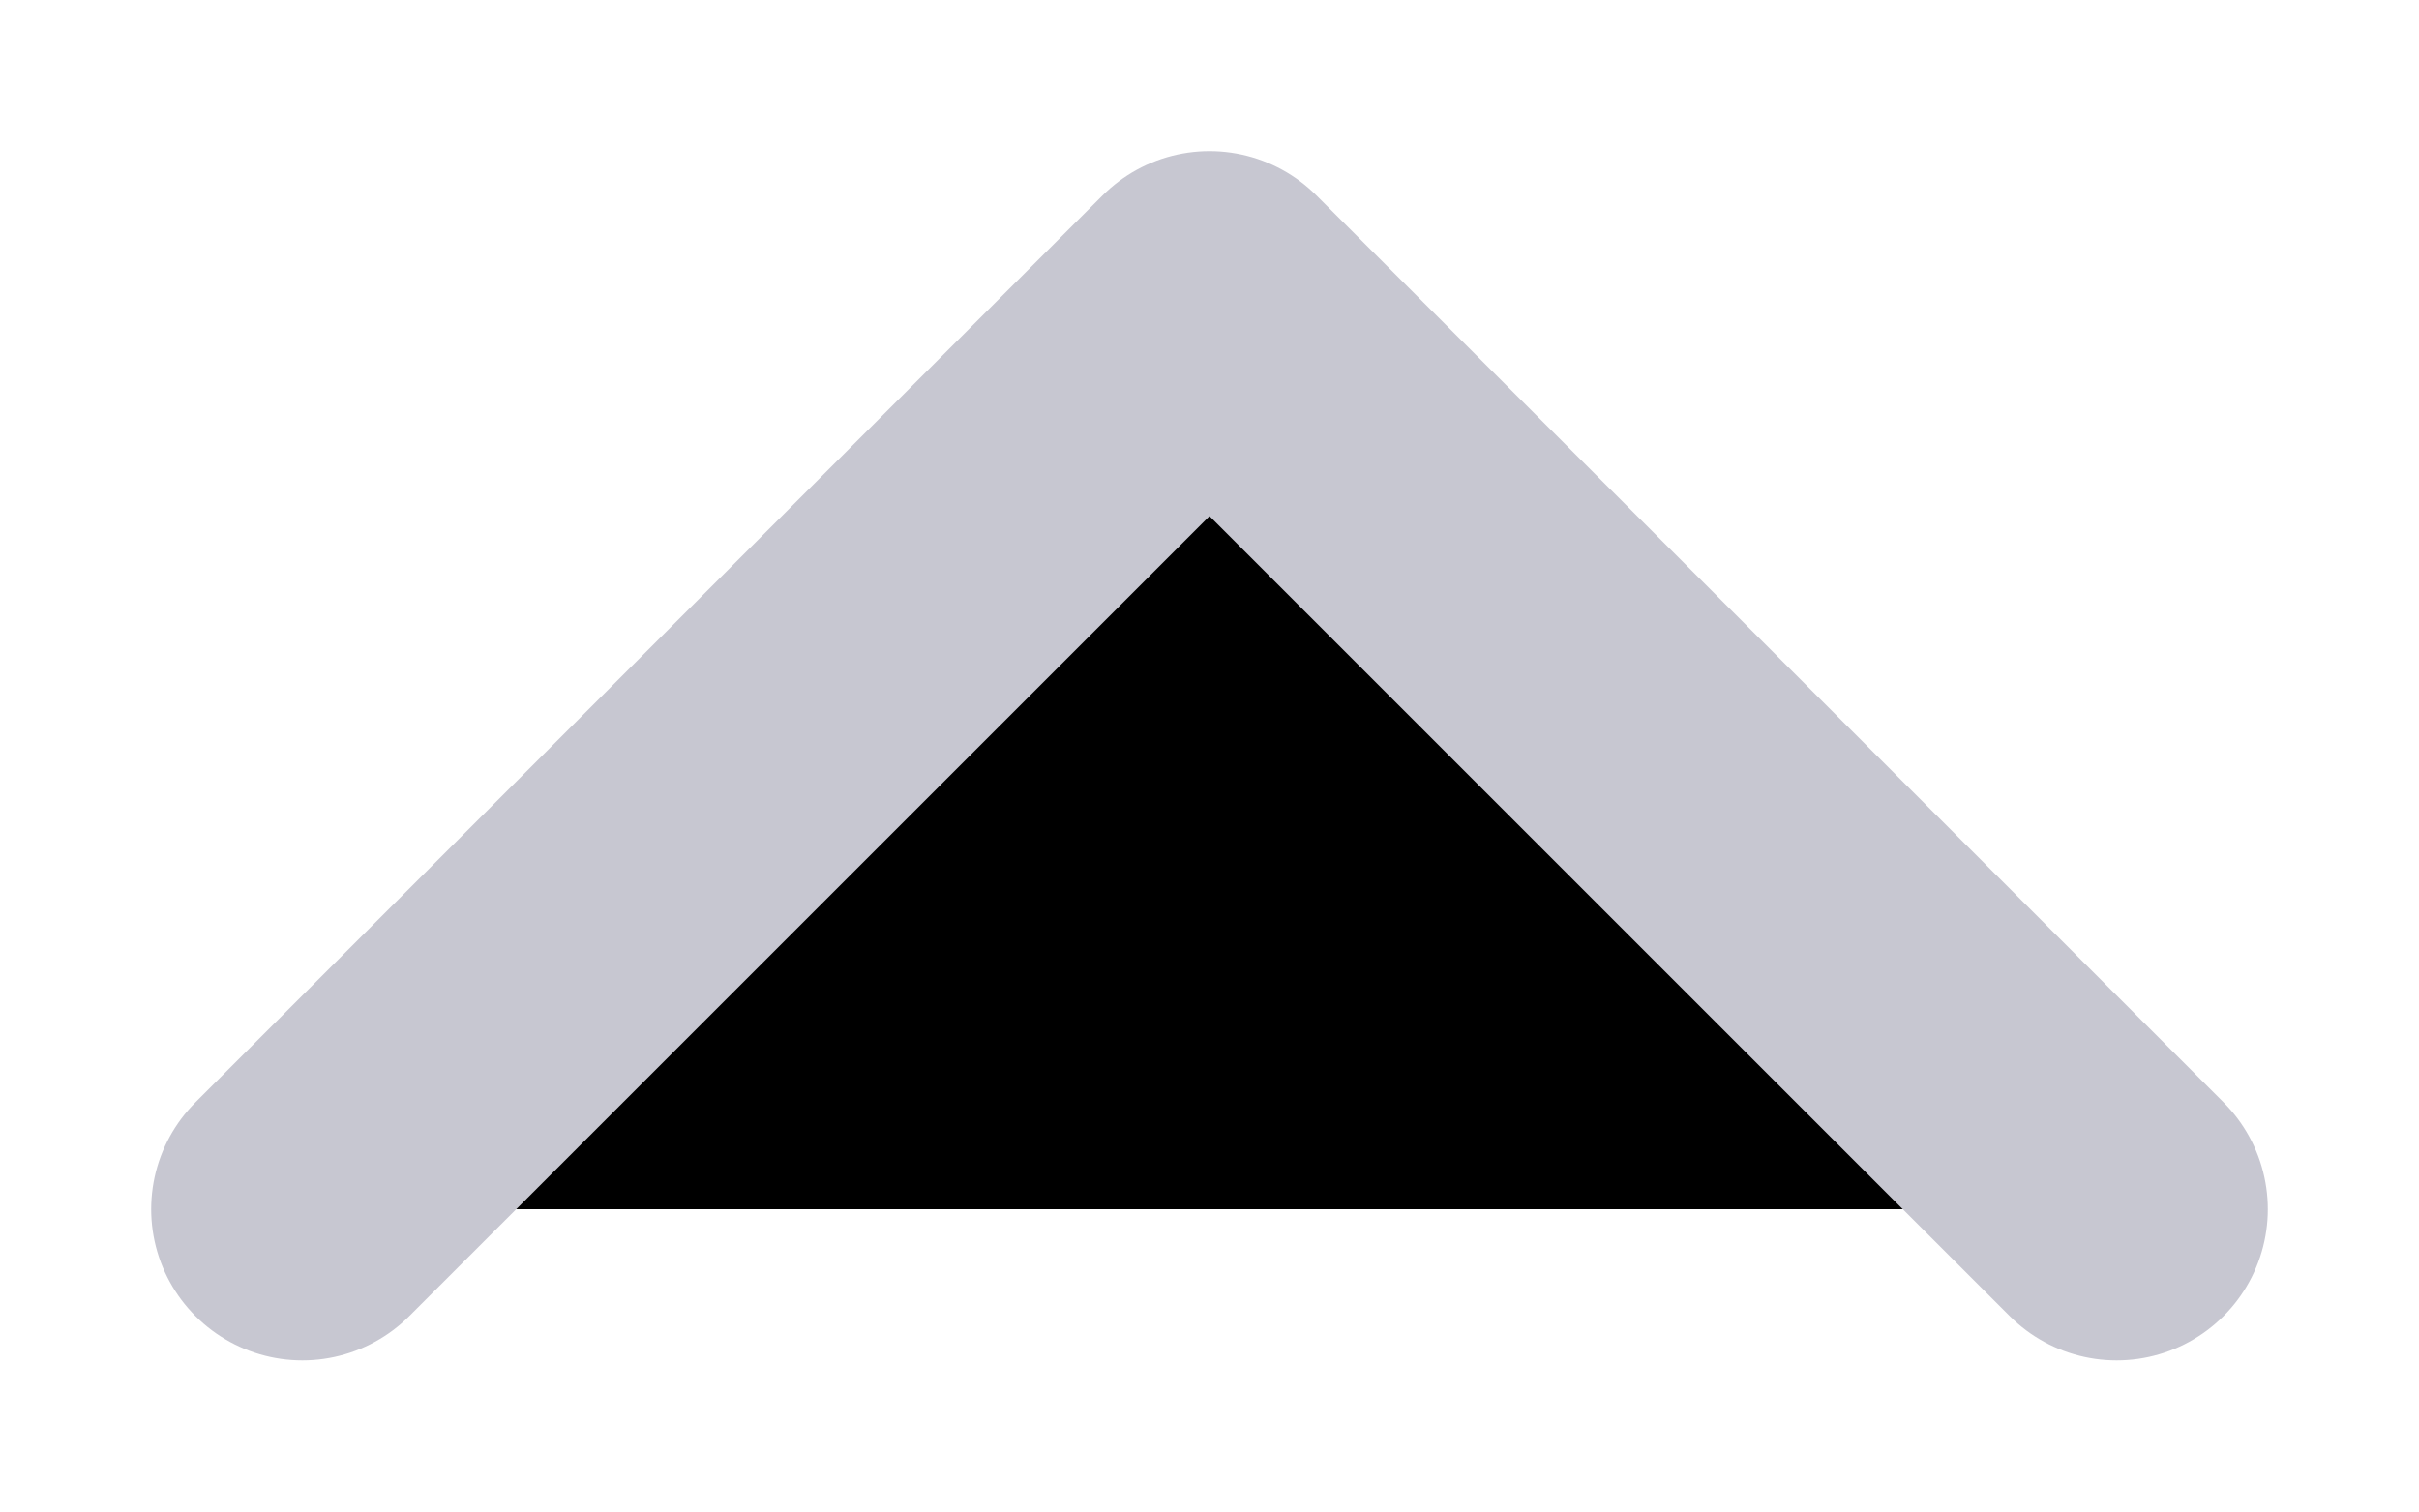
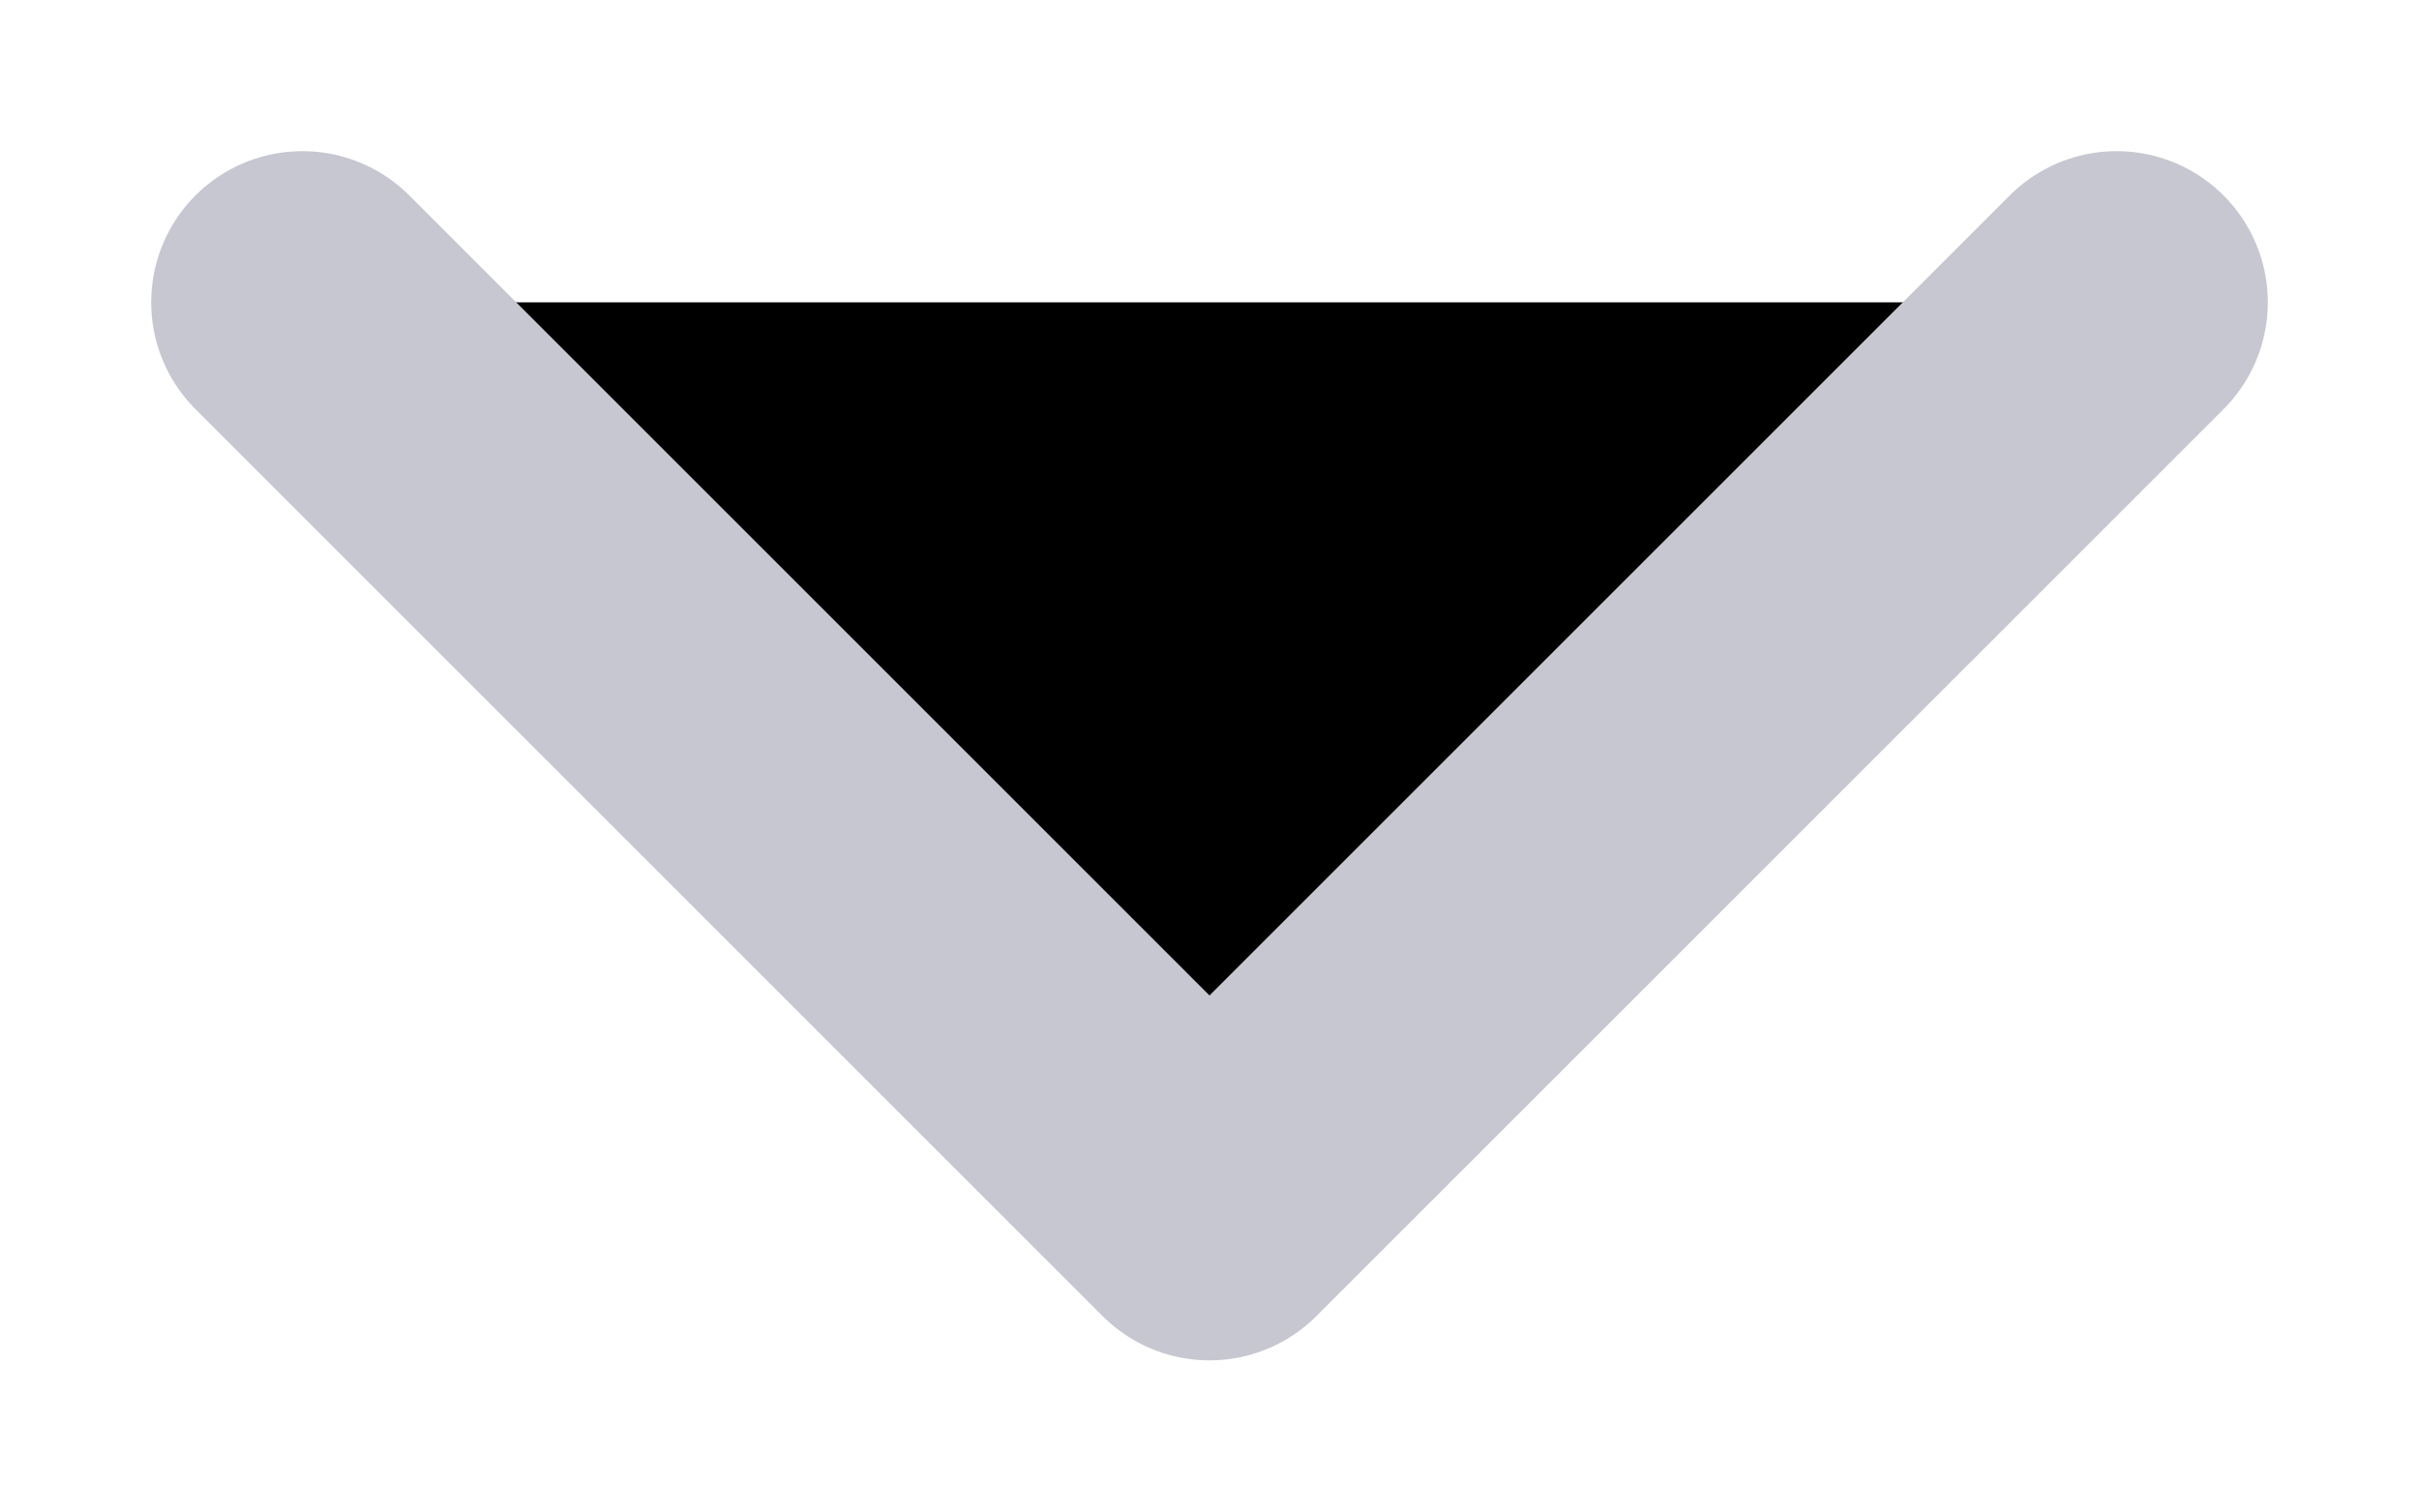
<svg xmlns="http://www.w3.org/2000/svg" width="8" height="5" viewBox="0 0 8 5">
-   <path d="M1 4L4 1L7 4" stroke="#C7C7D1" stroke-linecap="round" stroke-linejoin="round" />
+   <path d="M1 1L4 4L7 1" stroke="#C7C7D1" stroke-linecap="round" stroke-linejoin="round" />
</svg>
